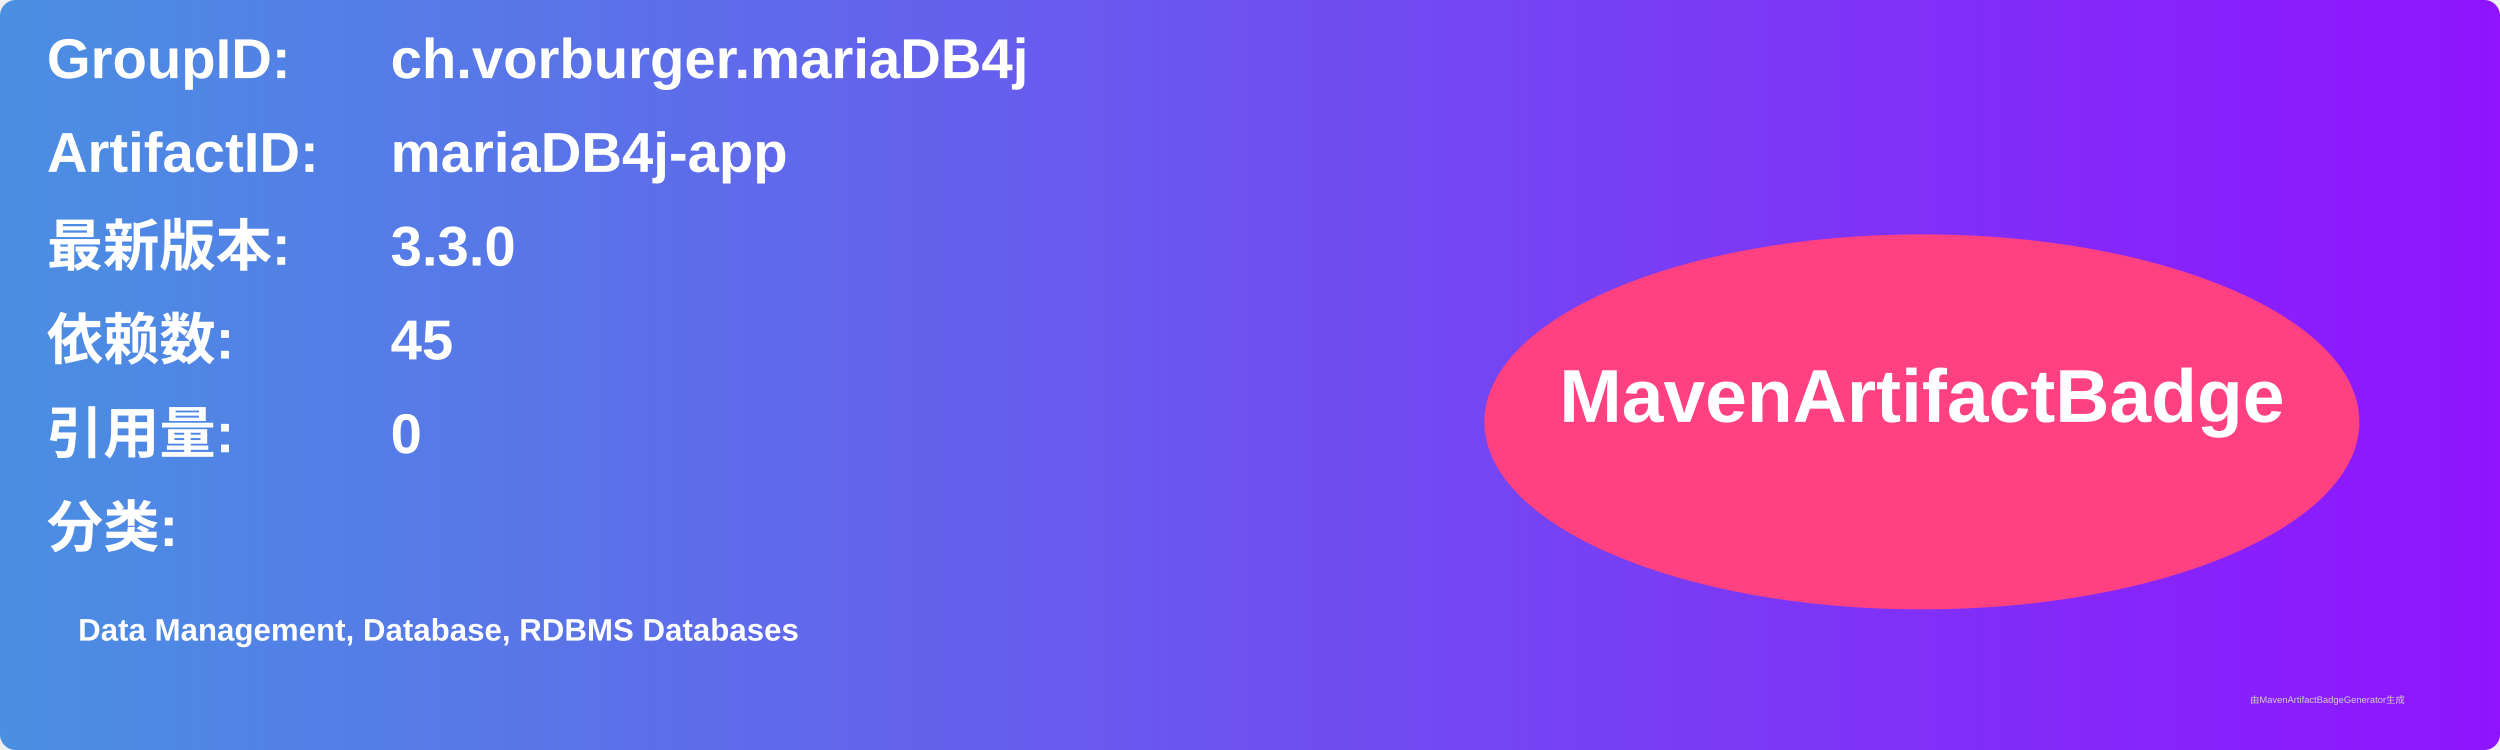
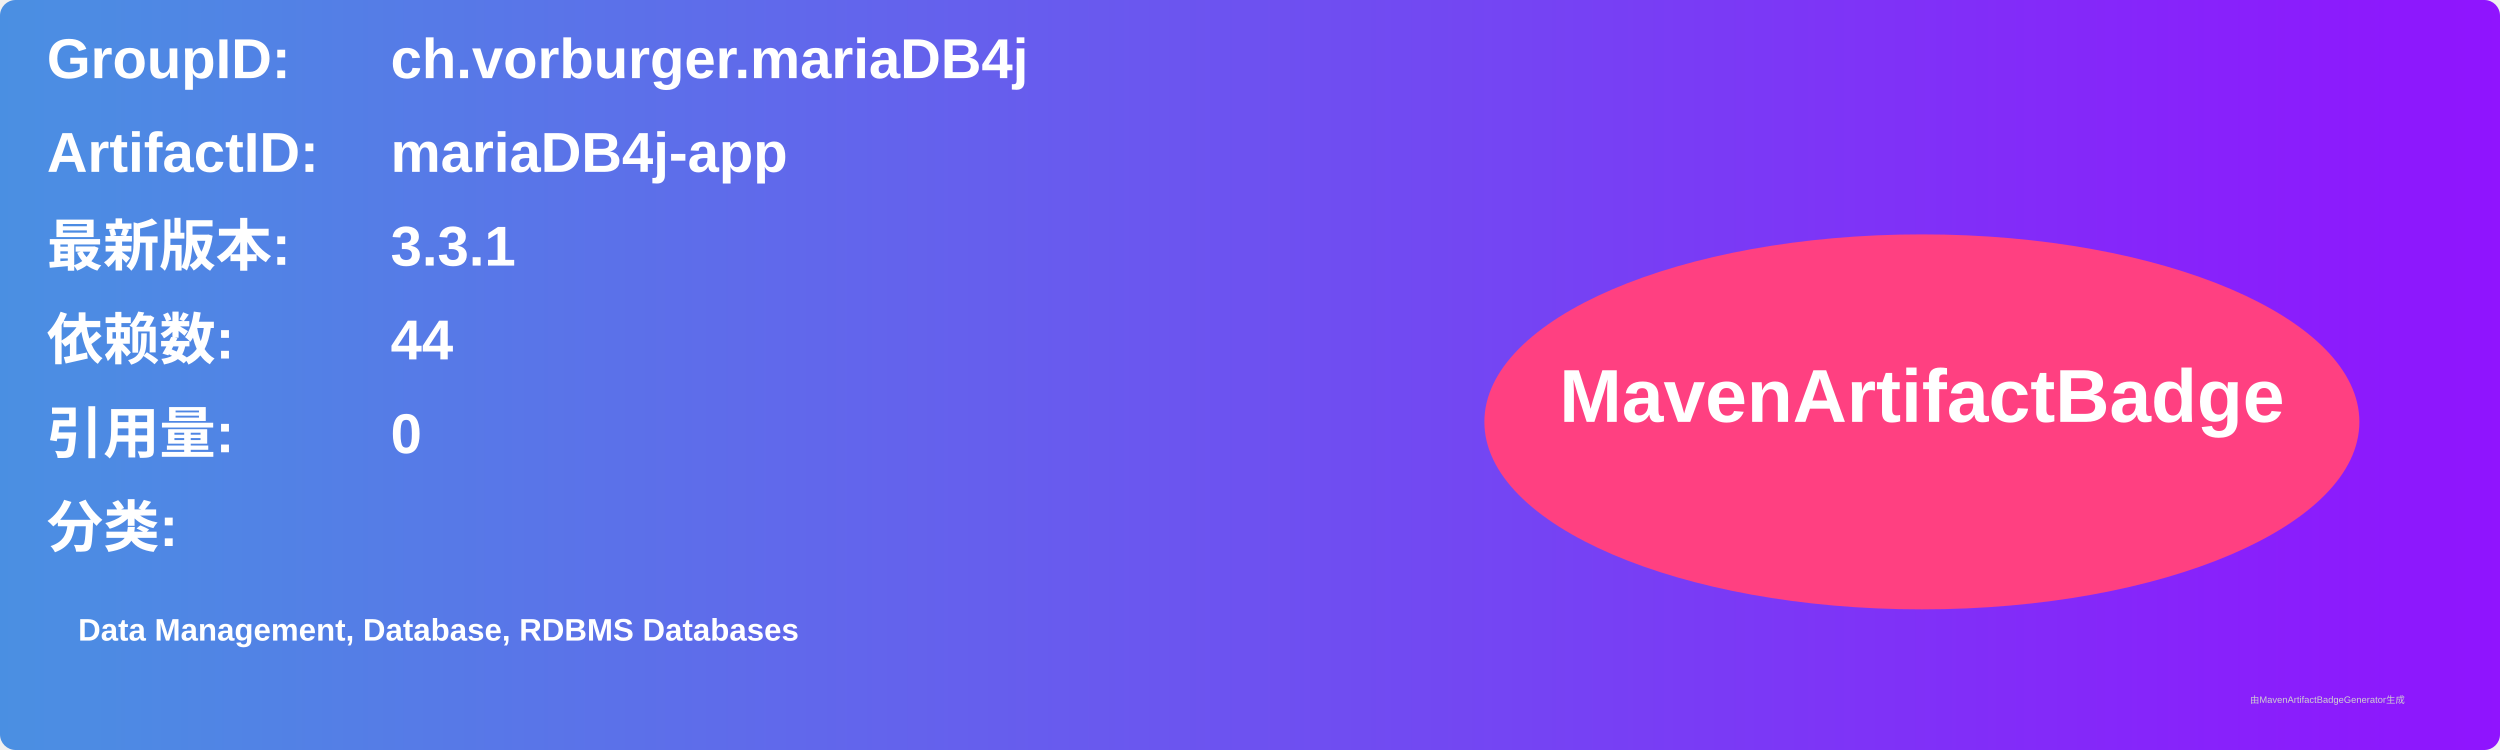
<svg xmlns="http://www.w3.org/2000/svg" width="800" height="240" viewBox="0 0 800 240">
  <linearGradient id="grad" x1="0%" y1="0%" x2="100%" y2="0%">
    <stop offset="0%" stop-color="#4a90e2" />
    <stop offset="100%" stop-color="#9013fe" />
  </linearGradient>
  <rect width="100%" height="100%" rx="5" ry="5" fill="url(#grad)" />
  <g transform="translate(15, 15)">
    <text x="0" y="10" font-family="Arial" font-size="18" fill="white" font-weight="bold" width="260">GroupID:</text>
    <text x="110" y="10" font-family="Arial" font-size="18" fill="white" font-weight="bold" width="460">ch.vorburger.mariaDB4j</text>
    <text x="0" y="40" font-family="Arial" font-size="18" fill="white" font-weight="bold" width="260">ArtifactID:</text>
    <text x="110" y="40" font-family="Arial" font-size="18" fill="white" font-weight="bold" width="460">mariaDB4j-app</text>
    <text x="0" y="70" font-family="Arial" font-size="18" fill="white" font-weight="bold">最新版本:</text>
    <text x="110" y="70" font-family="Arial" font-size="18" fill="white" font-weight="bold">
-       <tspan font-weight="bold">3.3.0</tspan>
+       <tspan font-weight="bold">3.3.1</tspan>
    </text>
    <text x="0" y="100" font-family="Arial" font-size="18" fill="white" font-weight="bold">依赖数: </text>
    <text x="110" y="100" font-family="Arial" font-size="18" fill="white">
-       <tspan font-weight="bold">45</tspan>
+       <tspan font-weight="bold">44</tspan>
    </text>
    <text x="0" y="130" font-family="Arial" font-size="18" fill="white" font-weight="bold">引用量: </text>
    <text x="110" y="130" font-family="Arial" font-size="18" fill="white">
      <tspan font-weight="bold">0</tspan>
    </text>
    <text x="0" y="160" font-family="Arial" font-size="18" fill="white" font-weight="bold">分类:</text>
    <text x="10" y="190" font-family="Arial" font-size="10" fill="white">
      <tspan font-weight="bold">Data Management, Database, RDBMS Databases</tspan>
    </text>
    <ellipse cx="600" cy="120" rx="140" ry="60" fill="#ff4081" />
    <text x="600" y="120" text-anchor="middle" font-family="Arial" font-size="24" fill="white" font-weight="bold">MavenArtifactBadge</text>
  </g>
  <text x="720" y="225" font-family="Arial" font-size="3" fill="#d0d0d0">由MavenArtifactBadgeGenerator生成</text>
</svg>
